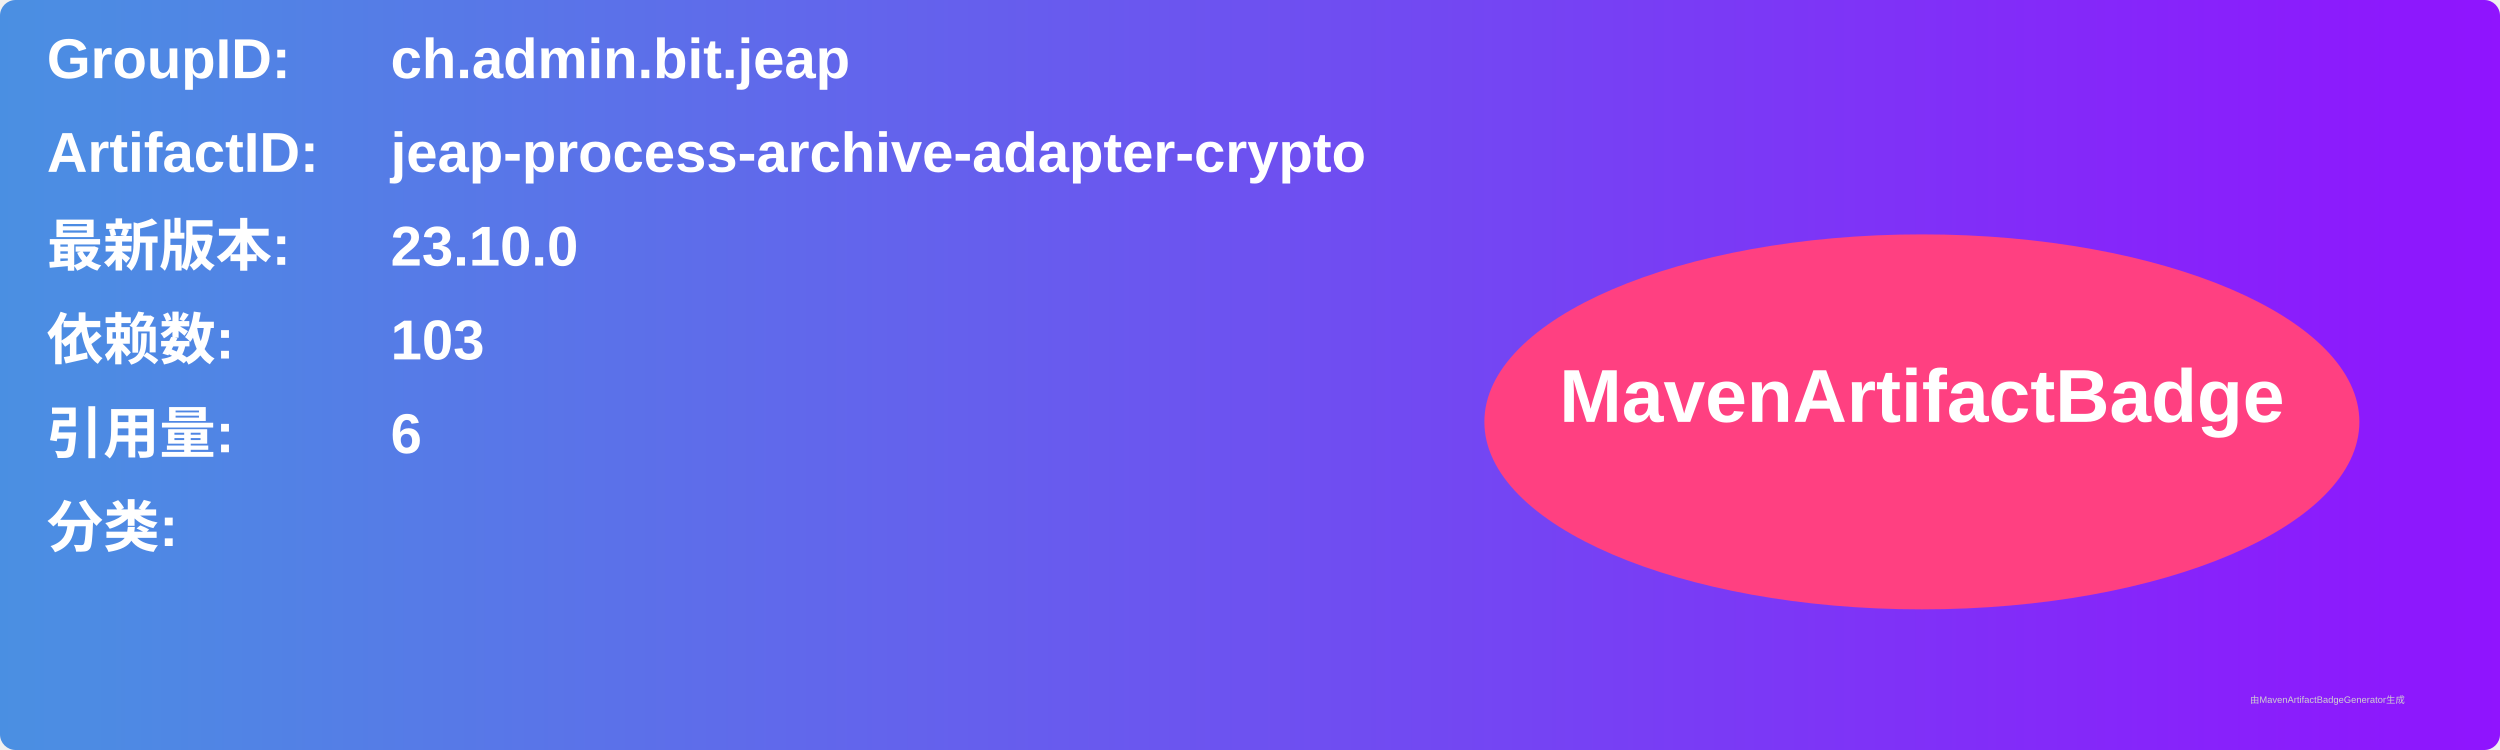
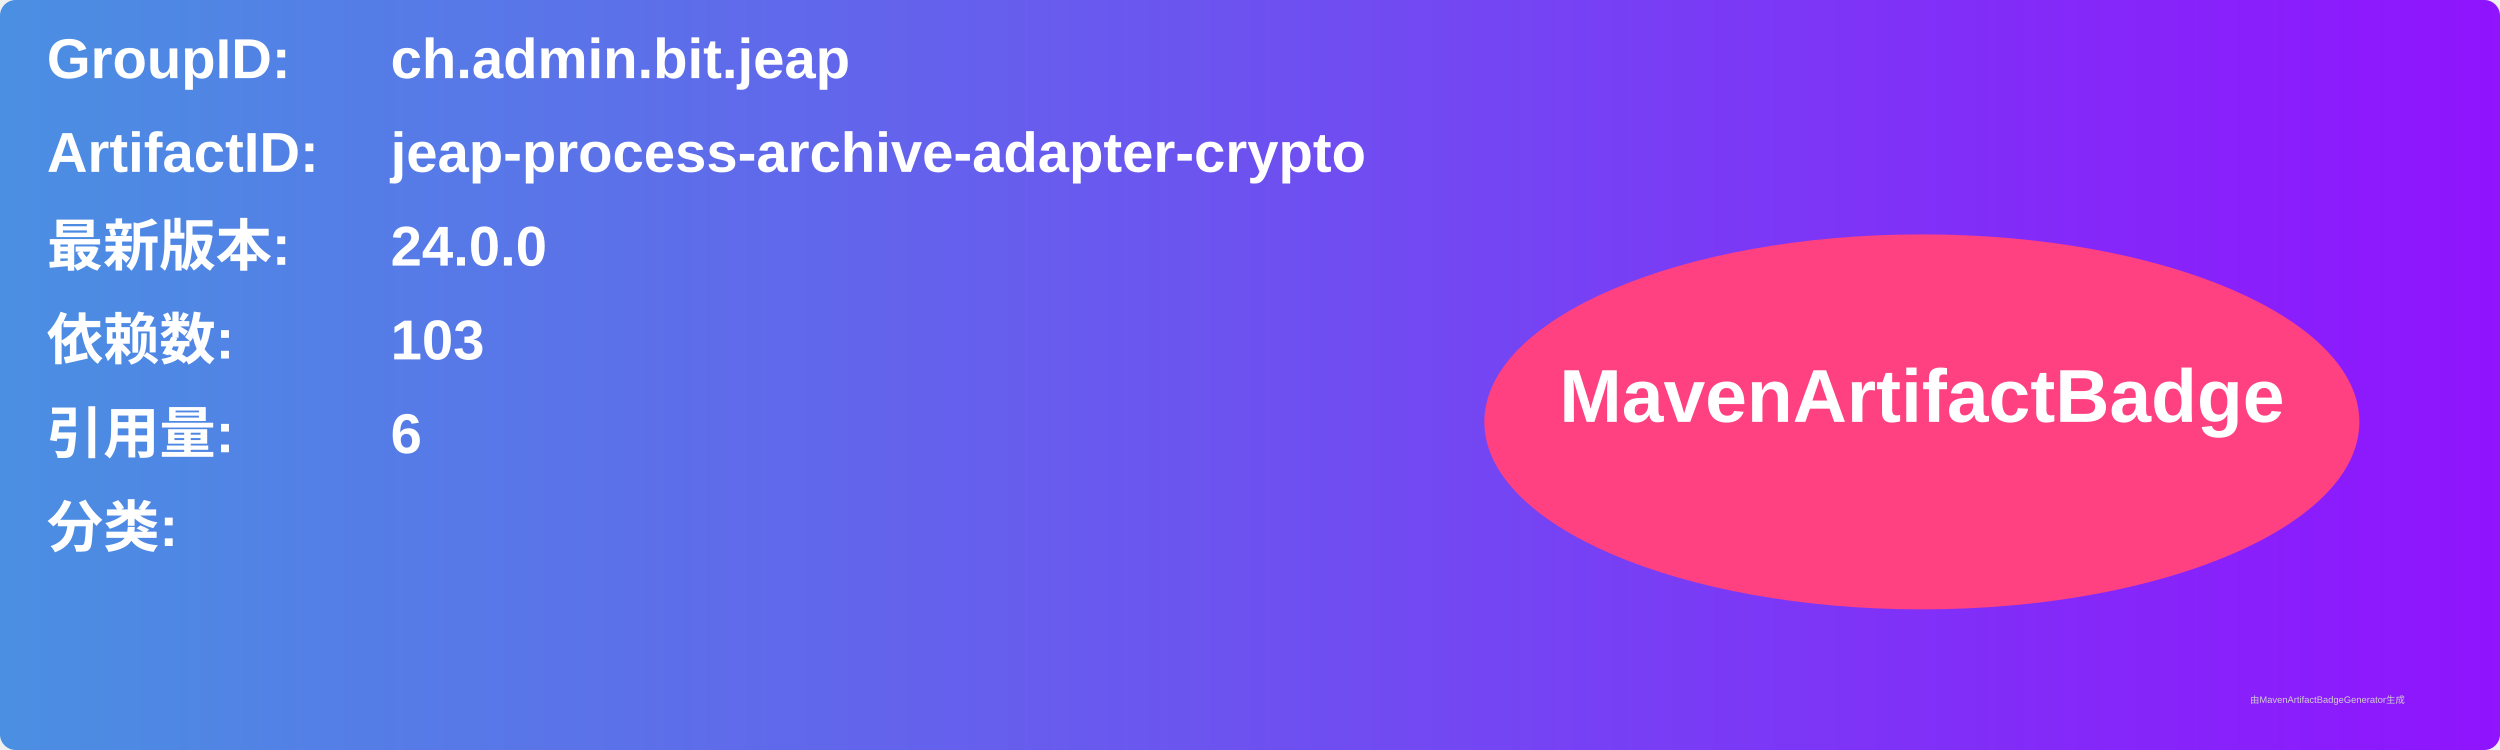
<svg xmlns="http://www.w3.org/2000/svg" width="800" height="240" viewBox="0 0 800 240">
  <linearGradient id="grad" x1="0%" y1="0%" x2="100%" y2="0%">
    <stop offset="0%" stop-color="#4a90e2" />
    <stop offset="100%" stop-color="#9013fe" />
  </linearGradient>
  <rect width="100%" height="100%" rx="5" ry="5" fill="url(#grad)" />
  <g transform="translate(15, 15)">
    <text x="0" y="10" font-family="Arial" font-size="18" fill="white" font-weight="bold" width="260">GroupID:</text>
    <text x="110" y="10" font-family="Arial" font-size="18" fill="white" font-weight="bold" width="460">ch.admin.bit.jeap</text>
    <text x="0" y="40" font-family="Arial" font-size="18" fill="white" font-weight="bold" width="260">ArtifactID:</text>
    <text x="110" y="40" font-family="Arial" font-size="18" fill="white" font-weight="bold" width="460">jeap-process-archive-adapter-crypto</text>
    <text x="0" y="70" font-family="Arial" font-size="18" fill="white" font-weight="bold">最新版本:</text>
    <text x="110" y="70" font-family="Arial" font-size="18" fill="white" font-weight="bold">
-       <tspan font-weight="bold">23.10.0</tspan>
+       <tspan font-weight="bold">24.0.0</tspan>
    </text>
    <text x="0" y="100" font-family="Arial" font-size="18" fill="white" font-weight="bold">依赖数: </text>
    <text x="110" y="100" font-family="Arial" font-size="18" fill="white">
      <tspan font-weight="bold">103</tspan>
    </text>
    <text x="0" y="130" font-family="Arial" font-size="18" fill="white" font-weight="bold">引用量: </text>
    <text x="110" y="130" font-family="Arial" font-size="18" fill="white">
      <tspan font-weight="bold">6</tspan>
    </text>
    <text x="0" y="160" font-family="Arial" font-size="18" fill="white" font-weight="bold">分类:</text>
    <text x="10" y="190" font-family="Arial" font-size="10" fill="white">
      <tspan font-weight="bold" />
    </text>
    <ellipse cx="600" cy="120" rx="140" ry="60" fill="#ff4081" />
    <text x="600" y="120" text-anchor="middle" font-family="Arial" font-size="24" fill="white" font-weight="bold">MavenArtifactBadge</text>
  </g>
  <text x="720" y="225" font-family="Arial" font-size="3" fill="#d0d0d0">由MavenArtifactBadgeGenerator生成</text>
</svg>
